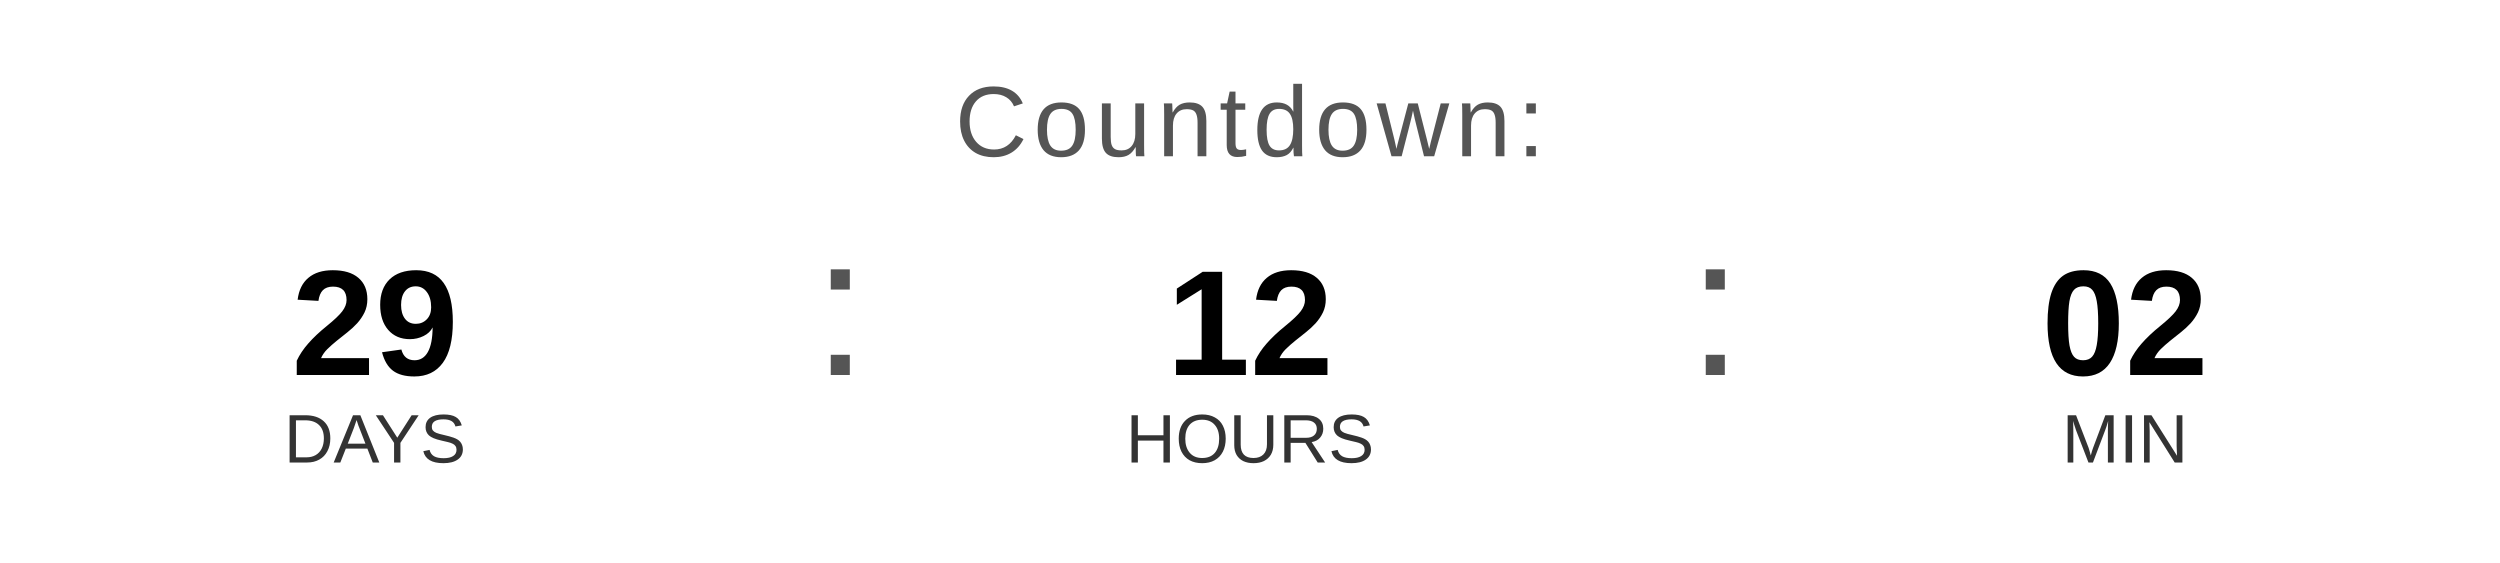
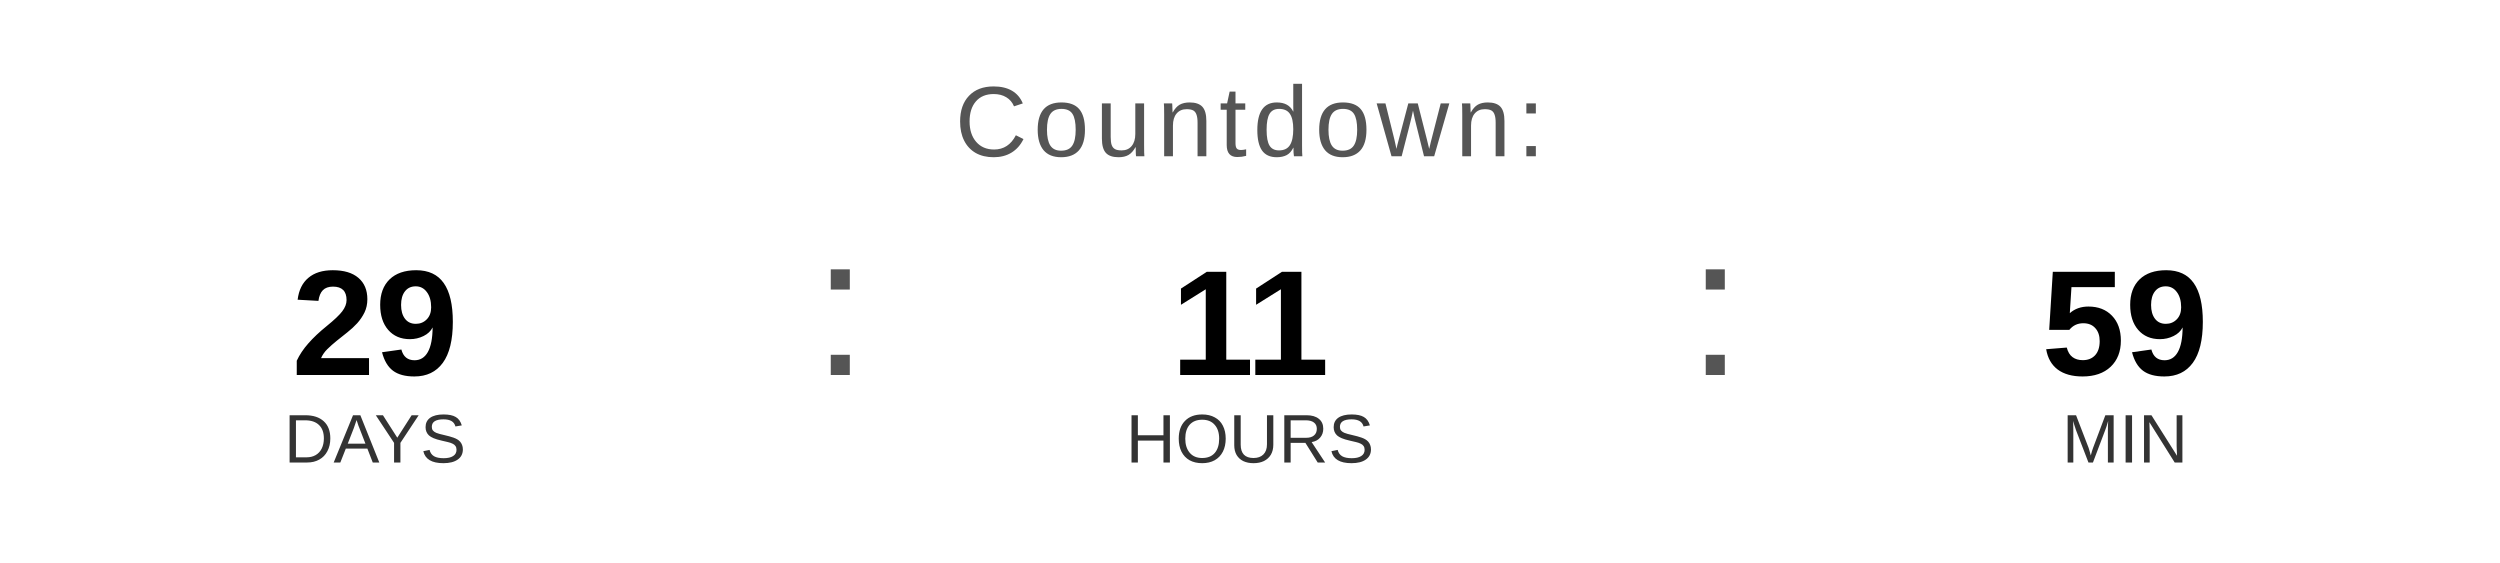
<svg xmlns="http://www.w3.org/2000/svg" width="400" height="90" viewBox="0 0 400 90">
  <text x="200" y="25" font-family="Arial, Helvetica, sans-serif" font-size="16" fill="#555555" text-anchor="middle" letter-spacing="1">
    Countdown:
  </text>
  <text x="60" y="60" font-family="Arial, Helvetica, sans-serif" font-size="24" font-weight="bold" fill="#000000" text-anchor="middle">29</text>
  <text x="60" y="74" font-family="Arial, Helvetica, sans-serif" font-size="11" fill="#333333" text-anchor="middle">DAYS</text>
  <text x="130" y="60" font-family="Arial, sans-serif" font-size="32" fill="#555555">:</text>
-   <text x="200" y="60" font-family="Arial, Helvetica, sans-serif" font-size="24" font-weight="bold" fill="#000000" text-anchor="middle">12</text>
+   <text x="200" y="60" font-family="Arial, Helvetica, sans-serif" font-size="24" font-weight="bold" fill="#000000" text-anchor="middle">11</text>
  <text x="200" y="74" font-family="Arial, Helvetica, sans-serif" font-size="11" fill="#333333" text-anchor="middle">HOURS</text>
  <text x="270" y="60" font-family="Arial, sans-serif" font-size="32" fill="#555555">:</text>
-   <text x="340" y="60" font-family="Arial, Helvetica, sans-serif" font-size="24" font-weight="bold" fill="#000000" text-anchor="middle">02</text>
+   <text x="340" y="60" font-family="Arial, Helvetica, sans-serif" font-size="24" font-weight="bold" fill="#000000" text-anchor="middle">59</text>
  <text x="340" y="74" font-family="Arial, Helvetica, sans-serif" font-size="11" fill="#333333" text-anchor="middle">MIN</text>
</svg>
